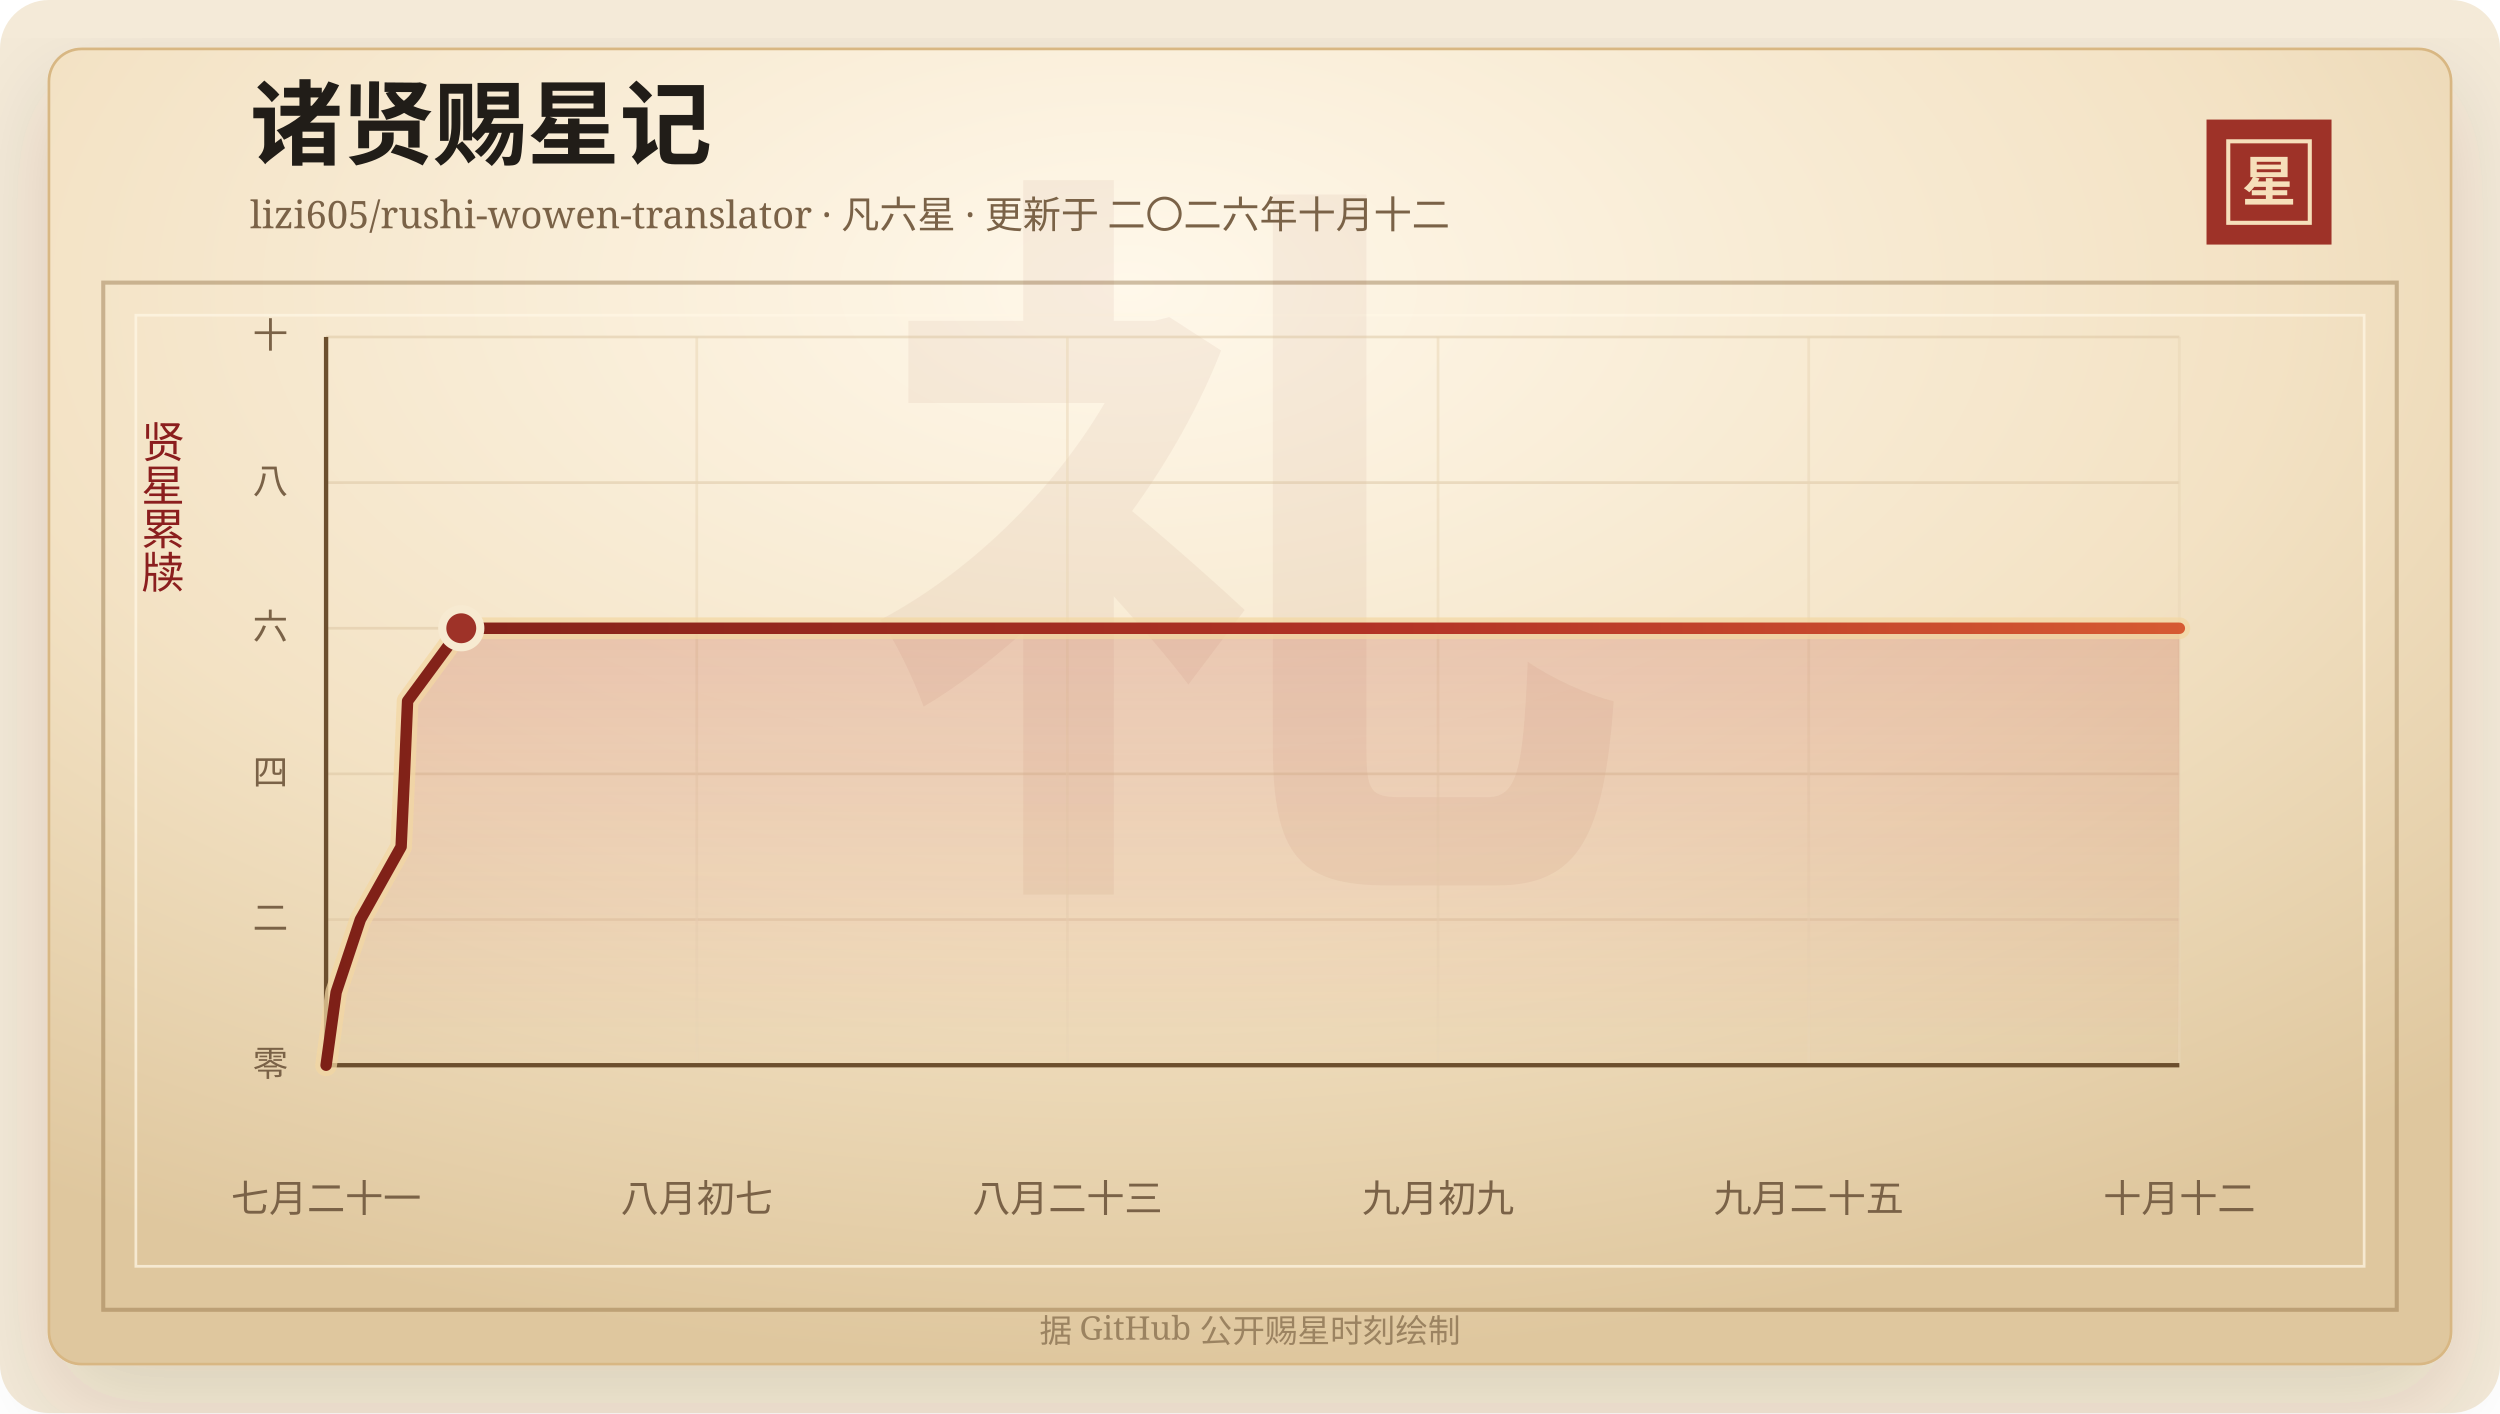
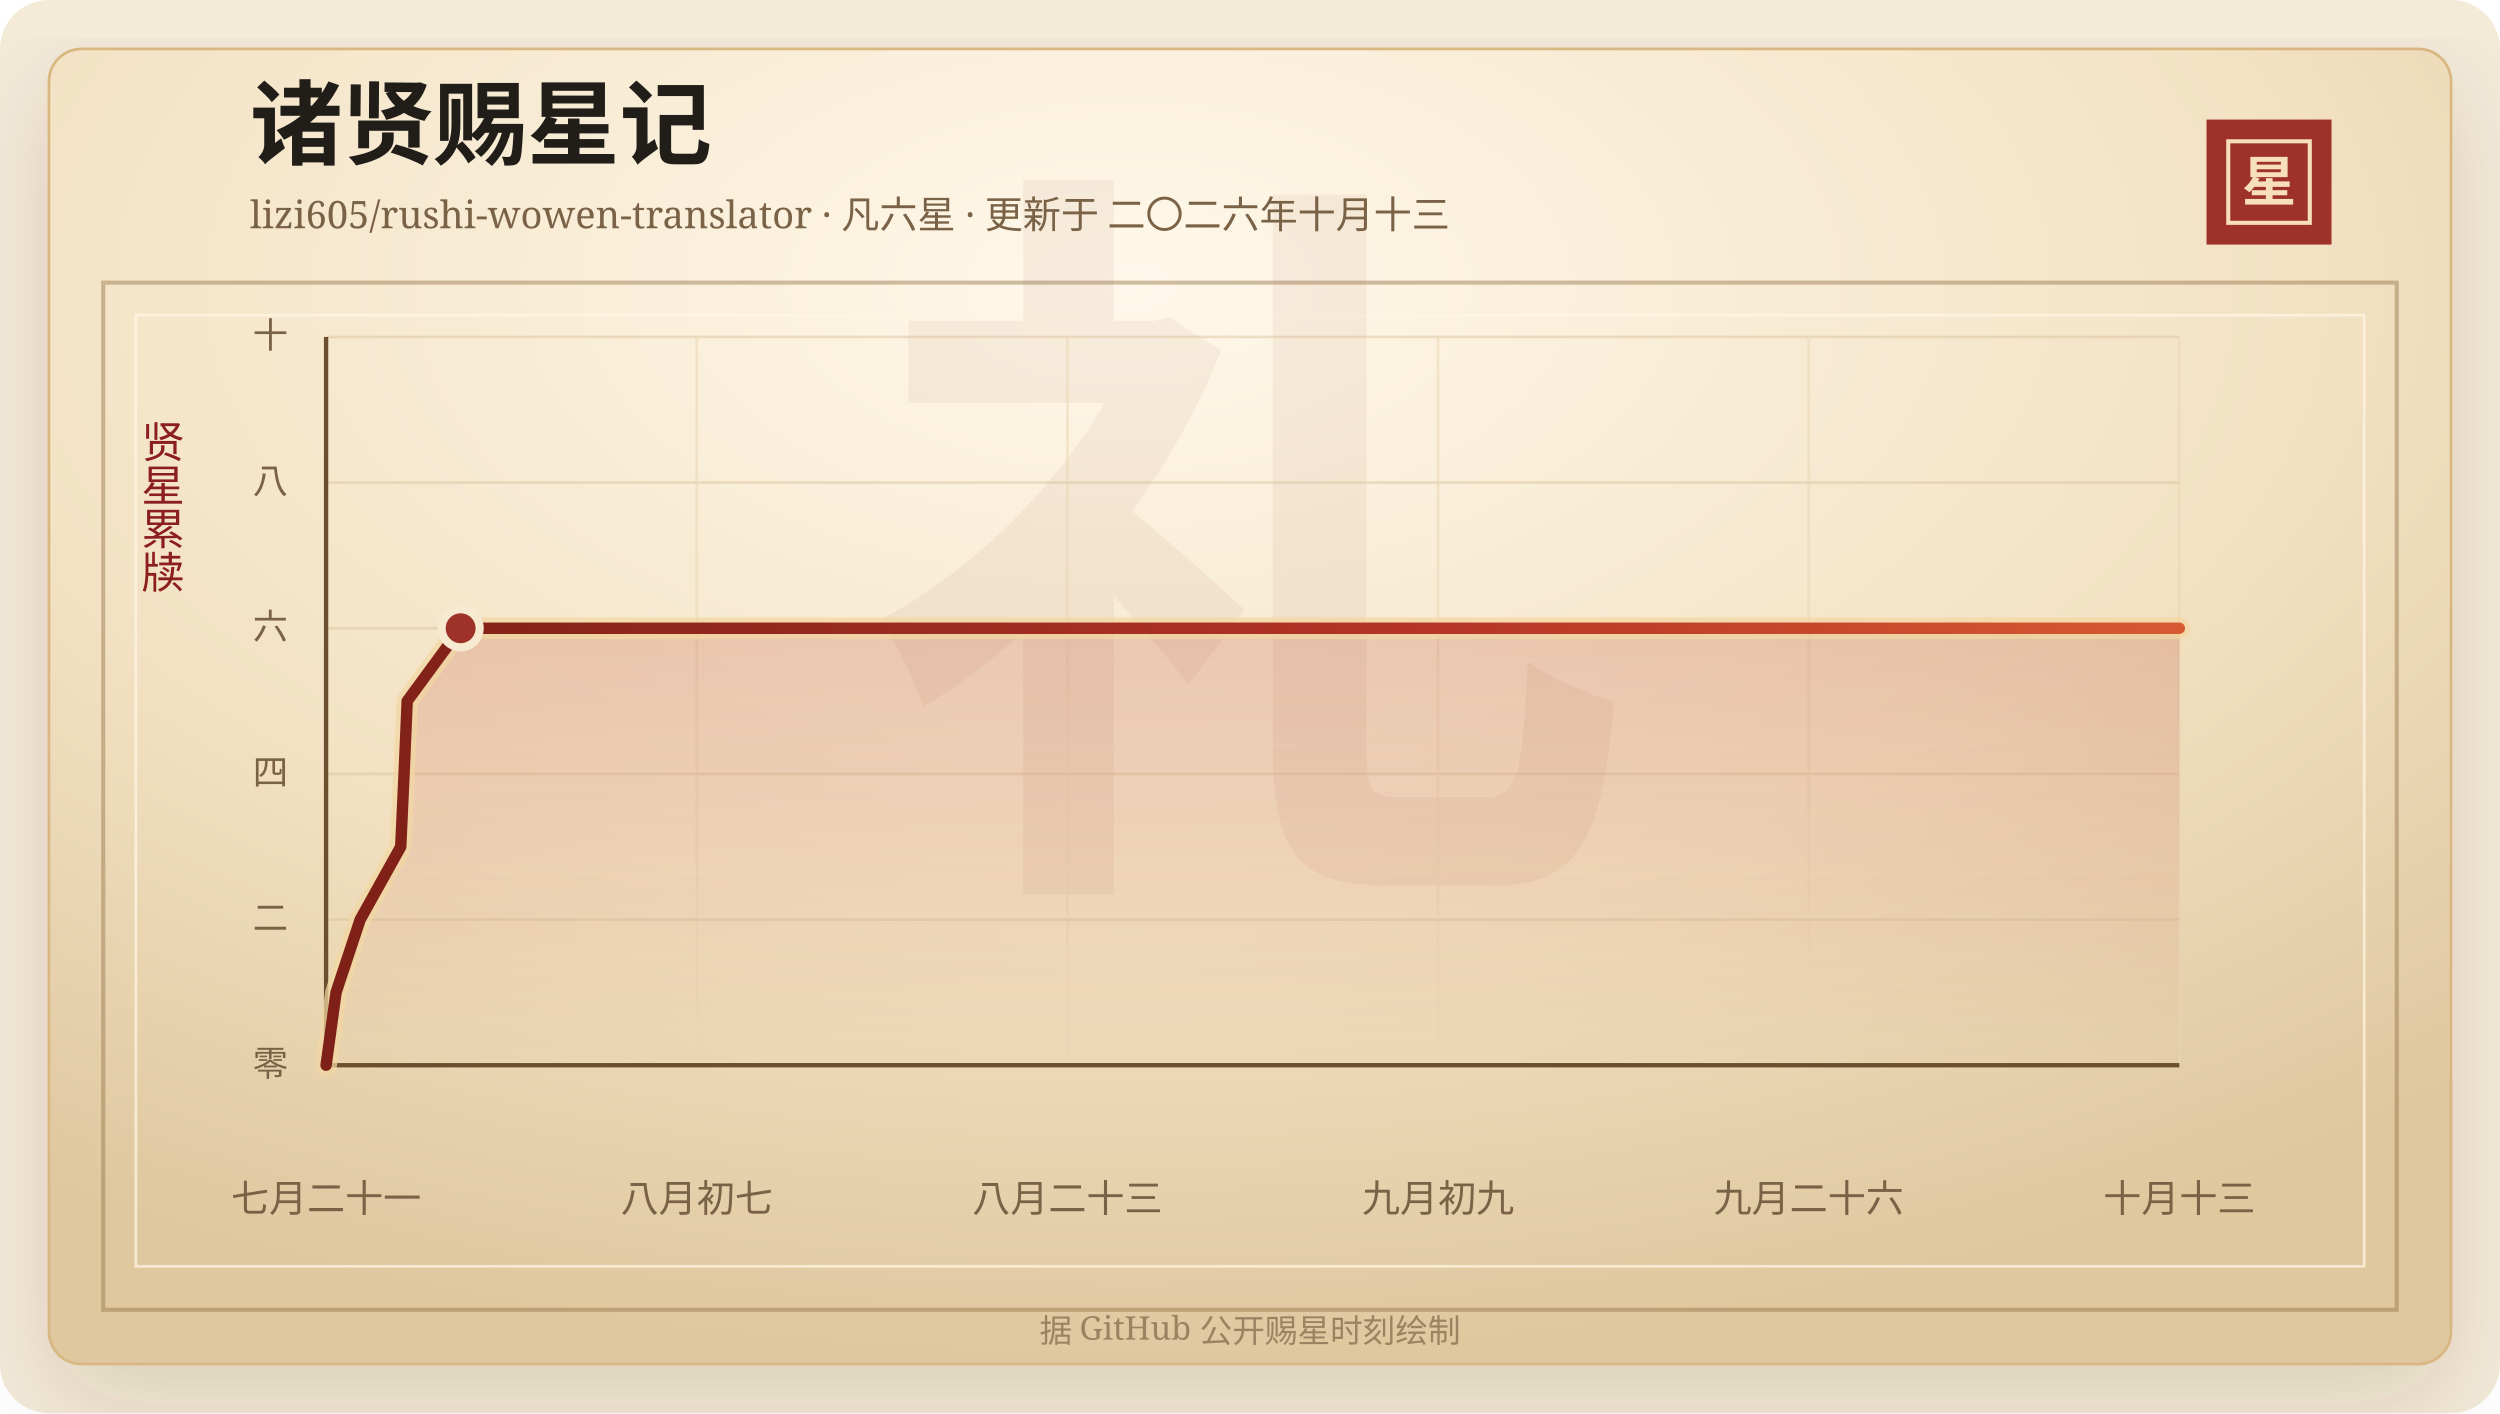
<svg xmlns="http://www.w3.org/2000/svg" width="920" height="520" viewBox="0 0 920 520" role="img" aria-labelledby="title desc">
  <defs>
    <linearGradient id="line" x1="0" x2="1" y1="0" y2="0">
      <stop offset="0%" stop-color="#7d2017" />
      <stop offset="58%" stop-color="#b33426" />
      <stop offset="100%" stop-color="#d65a32" />
    </linearGradient>
    <linearGradient id="area" x1="0" x2="0" y1="0" y2="1">
      <stop offset="0%" stop-color="#b33426" stop-opacity="0.2" />
      <stop offset="100%" stop-color="#b33426" stop-opacity="0" />
    </linearGradient>
    <radialGradient id="paper" cx="45%" cy="18%" r="82%">
      <stop offset="0%" stop-color="#fff8ea" />
      <stop offset="58%" stop-color="#f3e2c4" />
      <stop offset="100%" stop-color="#dfc79e" />
    </radialGradient>
    <filter id="shadow" x="-20%" y="-20%" width="140%" height="140%">
      <feDropShadow dx="0" dy="14" stdDeviation="18" flood-color="#3b2a20" flood-opacity="0.14" />
    </filter>
  </defs>
  <rect width="920" height="520" rx="18" fill="#f4ead8" />
  <rect x="18" y="18" width="884" height="484" rx="12" fill="url(#paper)" stroke="#d8b783" filter="url(#shadow)" />
  <rect x="38" y="104" width="844" height="378" fill="none" stroke="#8c6b3f" stroke-opacity="0.42" stroke-width="1.5" />
  <rect x="50" y="116" width="820" height="350" fill="none" stroke="#fff7e5" stroke-opacity="0.72" />
  <text x="460" y="304" text-anchor="middle" fill="#8c342a" fill-opacity="0.06" font-family="Songti SC, STSong, SimSun, serif" font-size="280" font-weight="700">礼</text>
  <text x="92" y="58" fill="#211d18" font-family="Songti SC, STSong, SimSun, serif" font-size="34" font-weight="700">诸贤赐星记</text>
-   <text x="92" y="84" fill="#7a6247" font-family="Songti SC, STSong, SimSun, serif" font-size="14.0">lizi605/rushi-wowen-translator · 凡六星 · 更新于 二〇二六年十月十二</text>
+   <text x="92" y="84" fill="#7a6247" font-family="Songti SC, STSong, SimSun, serif" font-size="14.0">lizi605/rushi-wowen-translator · 凡六星 · 更新于 二〇二六年十月十三</text>
  <rect x="812" y="44" width="46" height="46" fill="#9e3228" />
  <rect x="820" y="52" width="30" height="30" fill="none" stroke="#f6dfba" stroke-width="1.5" />
  <text x="835" y="74" text-anchor="middle" fill="#f6dfba" font-family="Songti SC, STSong, SimSun, serif" font-size="20" font-weight="700">星</text>
  <text x="60" y="166" text-anchor="middle" fill="#8b1e1e" font-family="Songti SC, STSong, SimSun, serif" font-size="16" writing-mode="vertical-rl">贤星累牍</text>
  <line x1="120" y1="392.00" x2="802" y2="392.00" stroke="#d9c29e" stroke-opacity="0.48" />
  <text x="106" y="396.00" text-anchor="end" fill="#7a6247" font-family="Songti SC, STSong, SimSun, serif" font-size="13">零</text>
  <line x1="120" y1="338.40" x2="802" y2="338.40" stroke="#d9c29e" stroke-opacity="0.48" />
  <text x="106" y="342.40" text-anchor="end" fill="#7a6247" font-family="Songti SC, STSong, SimSun, serif" font-size="13">二</text>
  <line x1="120" y1="284.80" x2="802" y2="284.80" stroke="#d9c29e" stroke-opacity="0.48" />
  <text x="106" y="288.80" text-anchor="end" fill="#7a6247" font-family="Songti SC, STSong, SimSun, serif" font-size="13">四</text>
  <line x1="120" y1="231.20" x2="802" y2="231.20" stroke="#d9c29e" stroke-opacity="0.48" />
  <text x="106" y="235.20" text-anchor="end" fill="#7a6247" font-family="Songti SC, STSong, SimSun, serif" font-size="13">六</text>
  <line x1="120" y1="177.60" x2="802" y2="177.60" stroke="#d9c29e" stroke-opacity="0.48" />
  <text x="106" y="181.60" text-anchor="end" fill="#7a6247" font-family="Songti SC, STSong, SimSun, serif" font-size="13">八</text>
  <line x1="120" y1="124.00" x2="802" y2="124.00" stroke="#d9c29e" stroke-opacity="0.48" />
  <text x="106" y="128.00" text-anchor="end" fill="#7a6247" font-family="Songti SC, STSong, SimSun, serif" font-size="13">十</text>
  <line x1="120.00" y1="124" x2="120.00" y2="392" stroke="#ead6b7" stroke-opacity="0.54" />
  <text x="120.00" y="446" text-anchor="middle" fill="#7a6247" font-family="Songti SC, STSong, SimSun, serif" font-size="14">七月二十一</text>
  <line x1="256.40" y1="124" x2="256.40" y2="392" stroke="#ead6b7" stroke-opacity="0.54" />
  <text x="256.40" y="446" text-anchor="middle" fill="#7a6247" font-family="Songti SC, STSong, SimSun, serif" font-size="14">八月初七</text>
  <line x1="392.80" y1="124" x2="392.80" y2="392" stroke="#ead6b7" stroke-opacity="0.54" />
  <text x="392.80" y="446" text-anchor="middle" fill="#7a6247" font-family="Songti SC, STSong, SimSun, serif" font-size="14">八月二十三</text>
  <line x1="529.20" y1="124" x2="529.20" y2="392" stroke="#ead6b7" stroke-opacity="0.54" />
  <text x="529.20" y="446" text-anchor="middle" fill="#7a6247" font-family="Songti SC, STSong, SimSun, serif" font-size="14">九月初九</text>
  <line x1="665.60" y1="124" x2="665.60" y2="392" stroke="#ead6b7" stroke-opacity="0.54" />
-   <text x="665.60" y="446" text-anchor="middle" fill="#7a6247" font-family="Songti SC, STSong, SimSun, serif" font-size="14">九月二十五</text>
+   <text x="665.60" y="446" text-anchor="middle" fill="#7a6247" font-family="Songti SC, STSong, SimSun, serif" font-size="14">九月二十六</text>
  <line x1="802.00" y1="124" x2="802.00" y2="392" stroke="#ead6b7" stroke-opacity="0.54" />
-   <text x="802.00" y="446" text-anchor="middle" fill="#7a6247" font-family="Songti SC, STSong, SimSun, serif" font-size="14">十月十二</text>
+   <text x="802.00" y="446" text-anchor="middle" fill="#7a6247" font-family="Songti SC, STSong, SimSun, serif" font-size="14">十月十三</text>
  <line x1="120" y1="392" x2="802" y2="392" stroke="#6c4f2e" stroke-width="1.6" />
  <line x1="120" y1="124" x2="120" y2="392" stroke="#6c4f2e" stroke-width="1.6" />
-   <polygon points="120.00,392.00 120.00,392.00 123.69,365.20 132.61,338.40 147.61,311.60 148.84,284.80 149.99,258.00 169.75,231.20 802.00,231.20 802.00,392.00" fill="url(#area)" />
-   <polyline points="120.00,392.00 123.69,365.20 132.61,338.40 147.61,311.60 148.84,284.80 149.99,258.00 169.75,231.20 802.00,231.20" fill="none" stroke="#f3d7a2" stroke-width="8" stroke-linecap="round" stroke-linejoin="round" opacity="0.72" />
-   <polyline points="120.00,392.00 123.69,365.20 132.61,338.40 147.61,311.60 148.84,284.80 149.99,258.00 169.75,231.20 802.00,231.20" fill="none" stroke="url(#line)" stroke-width="4.2" stroke-linecap="round" stroke-linejoin="round" />
-   <circle cx="169.75" cy="231.20" r="7" fill="#9e3228" stroke="#f7ead1" stroke-width="3" />
+   <polygon points="120.00,392.00 120.00,392.00 123.67,365.20 132.55,338.40 147.47,311.60 148.70,284.80 149.85,258.00 169.51,231.20 802.00,231.20 802.00,392.00" fill="url(#area)" />
+   <polyline points="120.00,392.00 123.67,365.20 132.55,338.40 147.47,311.60 148.70,284.80 149.85,258.00 169.51,231.20 802.00,231.20" fill="none" stroke="#f3d7a2" stroke-width="8" stroke-linecap="round" stroke-linejoin="round" opacity="0.72" />
+   <polyline points="120.00,392.00 123.67,365.20 132.55,338.40 147.47,311.60 148.70,284.80 149.85,258.00 169.51,231.20 802.00,231.20" fill="none" stroke="url(#line)" stroke-width="4.2" stroke-linecap="round" stroke-linejoin="round" />
+   <circle cx="169.51" cy="231.20" r="7" fill="#9e3228" stroke="#f7ead1" stroke-width="3" />
  <text x="460" y="494" text-anchor="middle" fill="#9b8361" font-family="Songti SC, STSong, SimSun, serif" font-size="12">据 GitHub 公开赐星时刻绘制</text>
</svg>
